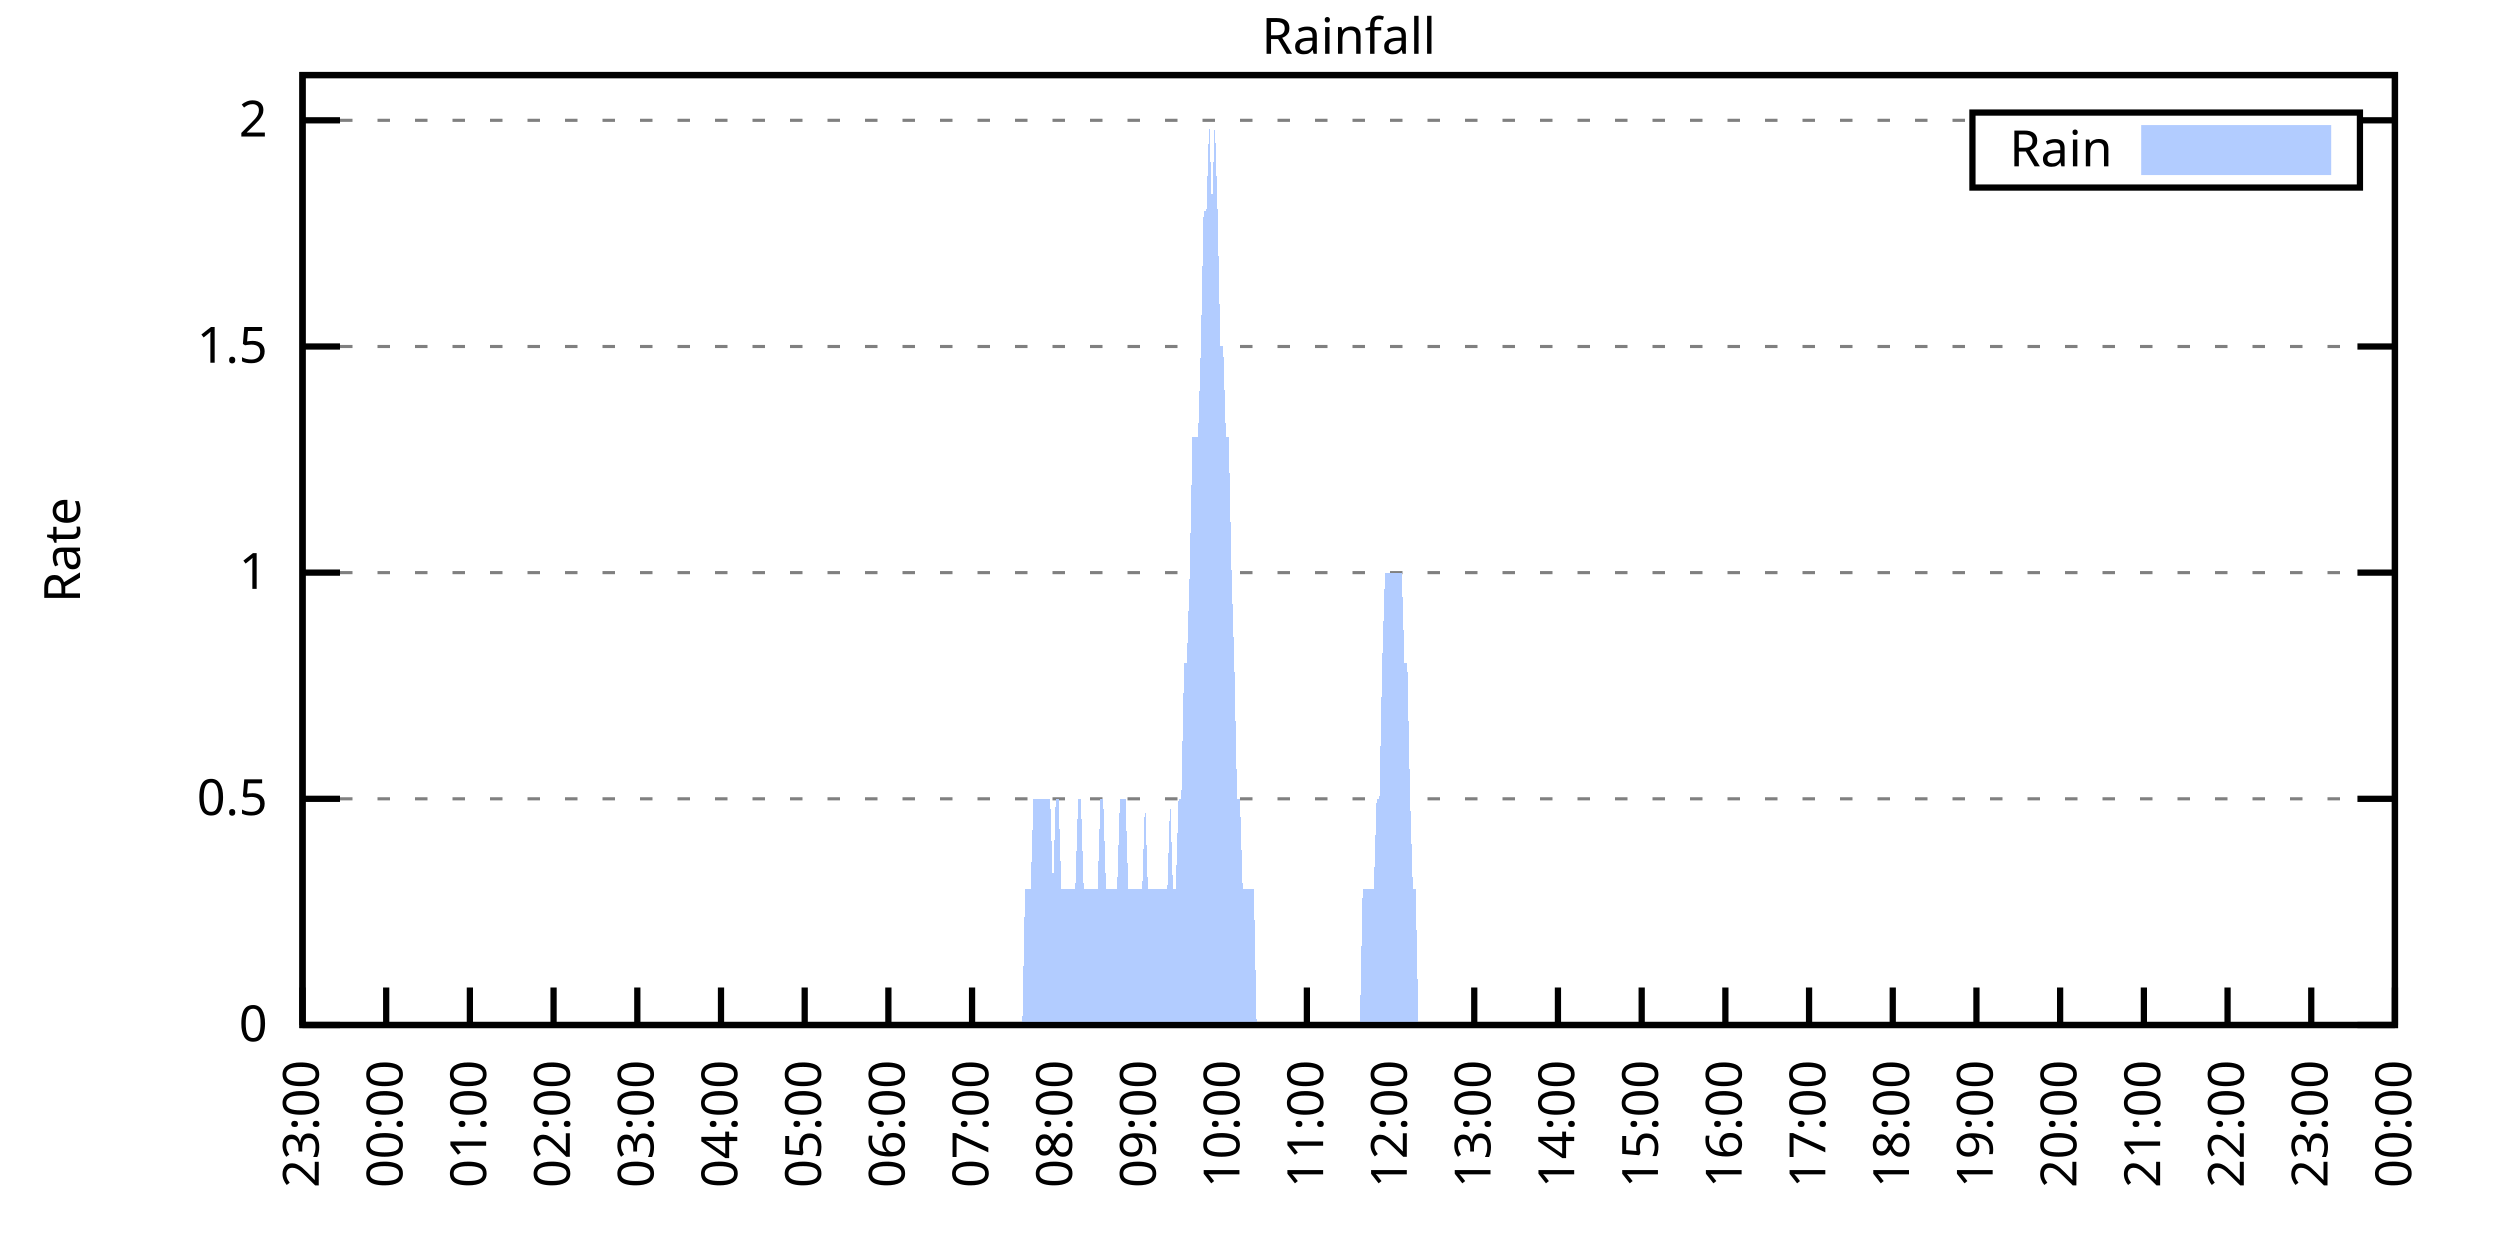
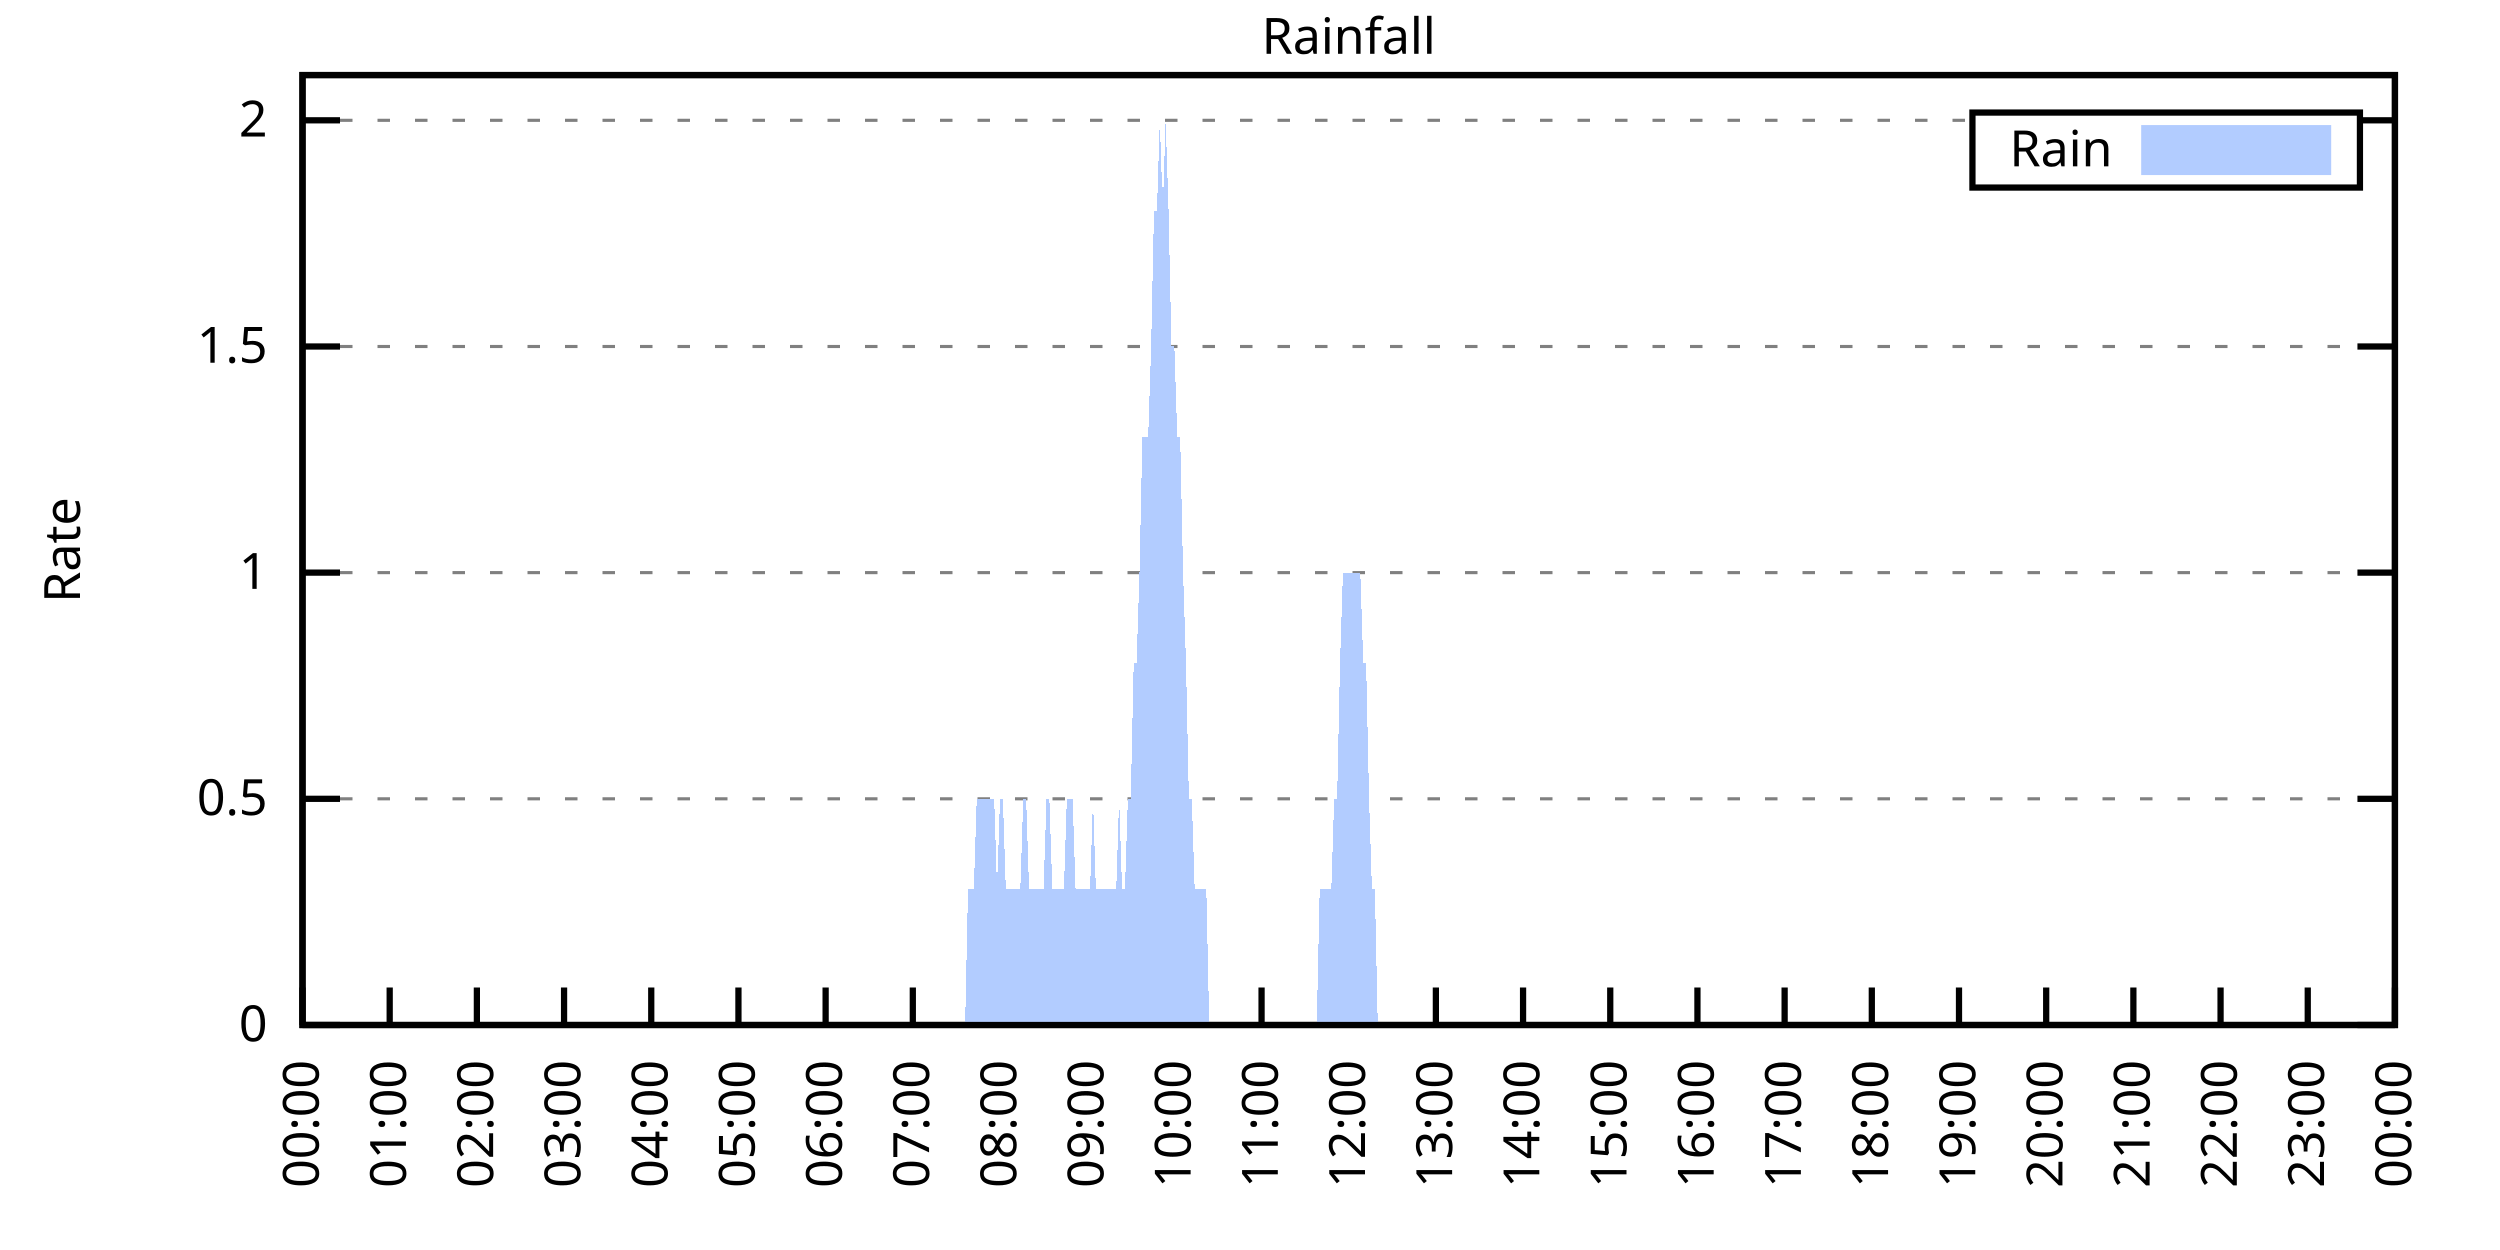
<svg xmlns="http://www.w3.org/2000/svg" xmlns:xlink="http://www.w3.org/1999/xlink" width="400" height="200" viewBox="0 0 400 200">
  <g id="gnuplot_canvas">
    <rect x="0" y="0" width="400" height="200" fill="none" />
    <defs>
      <circle id="gpDot" r="0.5" stroke-width="0.5" stroke="currentColor" />
      <path id="gpPt0" stroke-width="0.333" stroke="currentColor" d="M-1,0 h2 M0,-1 v2" />
      <path id="gpPt1" stroke-width="0.333" stroke="currentColor" d="M-1,-1 L1,1 M1,-1 L-1,1" />
      <path id="gpPt2" stroke-width="0.333" stroke="currentColor" d="M-1,0 L1,0 M0,-1 L0,1 M-1,-1 L1,1 M-1,1 L1,-1" />
      <rect id="gpPt3" stroke-width="0.333" stroke="currentColor" x="-1" y="-1" width="2" height="2" />
      <rect id="gpPt4" stroke-width="0.333" stroke="currentColor" fill="currentColor" x="-1" y="-1" width="2" height="2" />
      <circle id="gpPt5" stroke-width="0.333" stroke="currentColor" cx="0" cy="0" r="1" />
      <use xlink:href="#gpPt5" id="gpPt6" fill="currentColor" stroke="none" />
      <path id="gpPt7" stroke-width="0.333" stroke="currentColor" d="M0,-1.33 L-1.33,0.67 L1.33,0.67 z" />
      <use xlink:href="#gpPt7" id="gpPt8" fill="currentColor" stroke="none" />
      <use xlink:href="#gpPt7" id="gpPt9" stroke="currentColor" transform="rotate(180)" />
      <use xlink:href="#gpPt9" id="gpPt10" fill="currentColor" stroke="none" />
      <use xlink:href="#gpPt3" id="gpPt11" stroke="currentColor" transform="rotate(45)" />
      <use xlink:href="#gpPt11" id="gpPt12" fill="currentColor" stroke="none" />
      <path id="gpPt13" stroke-width="0.333" stroke="currentColor" d="M0,1.330 L1.265,0.411 L0.782,-1.067 L-0.782,-1.076 L-1.265,0.411 z" />
      <use xlink:href="#gpPt13" id="gpPt14" fill="currentColor" stroke="none" />
      <filter id="textbox" filterUnits="objectBoundingBox" x="0" y="0" height="1" width="1">
        <feFlood flood-color="white" flood-opacity="1" result="bgnd" />
        <feComposite in="SourceGraphic" in2="bgnd" operator="atop" />
      </filter>
      <filter id="greybox" filterUnits="objectBoundingBox" x="0" y="0" height="1" width="1">
        <feFlood flood-color="lightgrey" flood-opacity="1" result="grey" />
        <feComposite in="SourceGraphic" in2="grey" operator="atop" />
      </filter>
    </defs>
    <g fill="none" color="white" stroke="currentColor" stroke-width="1.00" stroke-linecap="butt" stroke-linejoin="miter">
</g>
    <g fill="none" color="black" stroke="currentColor" stroke-width="1.00" stroke-linecap="butt" stroke-linejoin="miter">
      <g stroke="none" shape-rendering="crispEdges">
        <polygon fill="rgb(255, 255, 255)" points="48.40,164.00 383.18,164.00 383.18,12.02 48.40,12.02 " />
      </g>
    </g>
    <g fill="none" color="black" stroke="currentColor" stroke-width="1.00" stroke-linecap="butt" stroke-linejoin="miter">
</g>
    <g fill="none" color="black" stroke="black" stroke-width="0.50" stroke-linecap="butt" stroke-linejoin="miter">
</g>
    <g fill="none" color="gray" stroke="currentColor" stroke-width="0.50" stroke-linecap="butt" stroke-linejoin="miter">
      <path stroke="gray" stroke-dasharray="2,4" class="gridline" d="M48.40,164.00 L383.19,164.00  " />
    </g>
    <g fill="none" color="gray" stroke="gray" stroke-width="1.00" stroke-linecap="butt" stroke-linejoin="miter">
</g>
    <g fill="none" color="black" stroke="currentColor" stroke-width="1.00" stroke-linecap="butt" stroke-linejoin="miter">
      <path stroke="black" d="M48.40,164.00 L54.40,164.00 M383.19,164.00 L377.19,164.00  " />
      <g transform="translate(42.80,166.60)" stroke="none" fill="black" font-family="Sans" font-size="8.00" text-anchor="end">
        <text>
          <tspan font-family="Sans"> 0</tspan>
        </text>
      </g>
    </g>
    <g fill="none" color="black" stroke="currentColor" stroke-width="1.00" stroke-linecap="butt" stroke-linejoin="miter">
</g>
    <g fill="none" color="black" stroke="black" stroke-width="0.50" stroke-linecap="butt" stroke-linejoin="miter">
</g>
    <g fill="none" color="gray" stroke="currentColor" stroke-width="0.50" stroke-linecap="butt" stroke-linejoin="miter">
      <path stroke="gray" stroke-dasharray="2,4" class="gridline" d="M48.40,127.81 L383.19,127.81  " />
    </g>
    <g fill="none" color="gray" stroke="gray" stroke-width="1.00" stroke-linecap="butt" stroke-linejoin="miter">
</g>
    <g fill="none" color="black" stroke="currentColor" stroke-width="1.00" stroke-linecap="butt" stroke-linejoin="miter">
      <path stroke="black" d="M48.40,127.81 L54.40,127.81 M383.19,127.81 L377.19,127.81  " />
      <g transform="translate(42.80,130.41)" stroke="none" fill="black" font-family="Sans" font-size="8.00" text-anchor="end">
        <text>
          <tspan font-family="Sans"> 0.5</tspan>
        </text>
      </g>
    </g>
    <g fill="none" color="black" stroke="currentColor" stroke-width="1.00" stroke-linecap="butt" stroke-linejoin="miter">
</g>
    <g fill="none" color="black" stroke="black" stroke-width="0.50" stroke-linecap="butt" stroke-linejoin="miter">
</g>
    <g fill="none" color="gray" stroke="currentColor" stroke-width="0.50" stroke-linecap="butt" stroke-linejoin="miter">
      <path stroke="gray" stroke-dasharray="2,4" class="gridline" d="M48.40,91.62 L383.19,91.62  " />
    </g>
    <g fill="none" color="gray" stroke="gray" stroke-width="1.00" stroke-linecap="butt" stroke-linejoin="miter">
</g>
    <g fill="none" color="black" stroke="currentColor" stroke-width="1.00" stroke-linecap="butt" stroke-linejoin="miter">
      <path stroke="black" d="M48.40,91.62 L54.40,91.62 M383.19,91.62 L377.19,91.62  " />
      <g transform="translate(42.80,94.22)" stroke="none" fill="black" font-family="Sans" font-size="8.00" text-anchor="end">
        <text>
          <tspan font-family="Sans"> 1</tspan>
        </text>
      </g>
    </g>
    <g fill="none" color="black" stroke="currentColor" stroke-width="1.00" stroke-linecap="butt" stroke-linejoin="miter">
</g>
    <g fill="none" color="black" stroke="black" stroke-width="0.50" stroke-linecap="butt" stroke-linejoin="miter">
</g>
    <g fill="none" color="gray" stroke="currentColor" stroke-width="0.50" stroke-linecap="butt" stroke-linejoin="miter">
      <path stroke="gray" stroke-dasharray="2,4" class="gridline" d="M48.40,55.44 L383.19,55.44  " />
    </g>
    <g fill="none" color="gray" stroke="gray" stroke-width="1.00" stroke-linecap="butt" stroke-linejoin="miter">
</g>
    <g fill="none" color="black" stroke="currentColor" stroke-width="1.00" stroke-linecap="butt" stroke-linejoin="miter">
      <path stroke="black" d="M48.40,55.44 L54.40,55.44 M383.19,55.44 L377.19,55.44  " />
      <g transform="translate(42.80,58.04)" stroke="none" fill="black" font-family="Sans" font-size="8.00" text-anchor="end">
        <text>
          <tspan font-family="Sans"> 1.5</tspan>
        </text>
      </g>
    </g>
    <g fill="none" color="black" stroke="currentColor" stroke-width="1.00" stroke-linecap="butt" stroke-linejoin="miter">
</g>
    <g fill="none" color="black" stroke="black" stroke-width="0.50" stroke-linecap="butt" stroke-linejoin="miter">
</g>
    <g fill="none" color="gray" stroke="currentColor" stroke-width="0.50" stroke-linecap="butt" stroke-linejoin="miter">
      <path stroke="gray" stroke-dasharray="2,4" class="gridline" d="M48.40,19.25 L315.59,19.25 M377.59,19.25 L383.19,19.25  " />
    </g>
    <g fill="none" color="gray" stroke="gray" stroke-width="1.00" stroke-linecap="butt" stroke-linejoin="miter">
</g>
    <g fill="none" color="black" stroke="currentColor" stroke-width="1.00" stroke-linecap="butt" stroke-linejoin="miter">
      <path stroke="black" d="M48.40,19.25 L54.40,19.25 M383.19,19.25 L377.19,19.25  " />
      <g transform="translate(42.80,21.85)" stroke="none" fill="black" font-family="Sans" font-size="8.00" text-anchor="end">
        <text>
          <tspan font-family="Sans"> 2</tspan>
        </text>
      </g>
    </g>
    <g fill="none" color="black" stroke="currentColor" stroke-width="1.00" stroke-linecap="butt" stroke-linejoin="miter">
      <path stroke="black" d="M48.40,164.00 L48.40,158.00  " />
      <g transform="translate(51.00,169.60) rotate(270.00)" stroke="none" fill="black" font-family="Sans" font-size="8.00" text-anchor="end">
        <text>
-           <tspan font-family="Sans">23:00</tspan>
-         </text>
-       </g>
-     </g>
-     <g fill="none" color="black" stroke="currentColor" stroke-width="1.00" stroke-linecap="butt" stroke-linejoin="miter">
-       <path stroke="black" d="M61.79,164.00 L61.79,158.00  " />
-       <g transform="translate(64.39,169.60) rotate(270.00)" stroke="none" fill="black" font-family="Sans" font-size="8.00" text-anchor="end">
-         <text>
          <tspan font-family="Sans">00:00</tspan>
        </text>
      </g>
    </g>
    <g fill="none" color="black" stroke="currentColor" stroke-width="1.00" stroke-linecap="butt" stroke-linejoin="miter">
-       <path stroke="black" d="M75.18,164.00 L75.18,158.00  " />
-       <g transform="translate(77.78,169.60) rotate(270.00)" stroke="none" fill="black" font-family="Sans" font-size="8.00" text-anchor="end">
+       <path stroke="black" d="M62.35,164.00 L62.35,158.00  " />
+       <g transform="translate(64.95,169.60) rotate(270.00)" stroke="none" fill="black" font-family="Sans" font-size="8.00" text-anchor="end">
        <text>
          <tspan font-family="Sans">01:00</tspan>
        </text>
      </g>
    </g>
    <g fill="none" color="black" stroke="currentColor" stroke-width="1.00" stroke-linecap="butt" stroke-linejoin="miter">
-       <path stroke="black" d="M88.57,164.00 L88.57,158.00  " />
-       <g transform="translate(91.17,169.60) rotate(270.00)" stroke="none" fill="black" font-family="Sans" font-size="8.00" text-anchor="end">
+       <path stroke="black" d="M76.30,164.00 L76.30,158.00  " />
+       <g transform="translate(78.90,169.60) rotate(270.00)" stroke="none" fill="black" font-family="Sans" font-size="8.00" text-anchor="end">
        <text>
          <tspan font-family="Sans">02:00</tspan>
        </text>
      </g>
    </g>
    <g fill="none" color="black" stroke="currentColor" stroke-width="1.00" stroke-linecap="butt" stroke-linejoin="miter">
-       <path stroke="black" d="M101.97,164.00 L101.97,158.00  " />
-       <g transform="translate(104.57,169.60) rotate(270.00)" stroke="none" fill="black" font-family="Sans" font-size="8.00" text-anchor="end">
+       <path stroke="black" d="M90.25,164.00 L90.25,158.00  " />
+       <g transform="translate(92.85,169.60) rotate(270.00)" stroke="none" fill="black" font-family="Sans" font-size="8.00" text-anchor="end">
        <text>
          <tspan font-family="Sans">03:00</tspan>
        </text>
      </g>
    </g>
    <g fill="none" color="black" stroke="currentColor" stroke-width="1.00" stroke-linecap="butt" stroke-linejoin="miter">
-       <path stroke="black" d="M115.36,164.00 L115.36,158.00  " />
-       <g transform="translate(117.96,169.60) rotate(270.00)" stroke="none" fill="black" font-family="Sans" font-size="8.00" text-anchor="end">
+       <path stroke="black" d="M104.20,164.00 L104.20,158.00  " />
+       <g transform="translate(106.80,169.60) rotate(270.00)" stroke="none" fill="black" font-family="Sans" font-size="8.00" text-anchor="end">
        <text>
          <tspan font-family="Sans">04:00</tspan>
        </text>
      </g>
    </g>
    <g fill="none" color="black" stroke="currentColor" stroke-width="1.00" stroke-linecap="butt" stroke-linejoin="miter">
-       <path stroke="black" d="M128.75,164.00 L128.75,158.00  " />
-       <g transform="translate(131.35,169.60) rotate(270.00)" stroke="none" fill="black" font-family="Sans" font-size="8.00" text-anchor="end">
+       <path stroke="black" d="M118.15,164.00 L118.15,158.00  " />
+       <g transform="translate(120.75,169.60) rotate(270.00)" stroke="none" fill="black" font-family="Sans" font-size="8.00" text-anchor="end">
        <text>
          <tspan font-family="Sans">05:00</tspan>
        </text>
      </g>
    </g>
    <g fill="none" color="black" stroke="currentColor" stroke-width="1.00" stroke-linecap="butt" stroke-linejoin="miter">
-       <path stroke="black" d="M142.14,164.00 L142.14,158.00  " />
-       <g transform="translate(144.74,169.60) rotate(270.00)" stroke="none" fill="black" font-family="Sans" font-size="8.00" text-anchor="end">
+       <path stroke="black" d="M132.10,164.00 L132.10,158.00  " />
+       <g transform="translate(134.70,169.60) rotate(270.00)" stroke="none" fill="black" font-family="Sans" font-size="8.00" text-anchor="end">
        <text>
          <tspan font-family="Sans">06:00</tspan>
        </text>
      </g>
    </g>
    <g fill="none" color="black" stroke="currentColor" stroke-width="1.00" stroke-linecap="butt" stroke-linejoin="miter">
-       <path stroke="black" d="M155.53,164.00 L155.53,158.00  " />
-       <g transform="translate(158.13,169.60) rotate(270.00)" stroke="none" fill="black" font-family="Sans" font-size="8.00" text-anchor="end">
+       <path stroke="black" d="M146.05,164.00 L146.05,158.00  " />
+       <g transform="translate(148.65,169.60) rotate(270.00)" stroke="none" fill="black" font-family="Sans" font-size="8.00" text-anchor="end">
        <text>
          <tspan font-family="Sans">07:00</tspan>
        </text>
      </g>
    </g>
    <g fill="none" color="black" stroke="currentColor" stroke-width="1.00" stroke-linecap="butt" stroke-linejoin="miter">
-       <path stroke="black" d="M168.92,164.00 L168.92,158.00  " />
-       <g transform="translate(171.52,169.60) rotate(270.00)" stroke="none" fill="black" font-family="Sans" font-size="8.00" text-anchor="end">
+       <path stroke="black" d="M160.00,164.00 L160.00,158.00  " />
+       <g transform="translate(162.60,169.60) rotate(270.00)" stroke="none" fill="black" font-family="Sans" font-size="8.00" text-anchor="end">
        <text>
          <tspan font-family="Sans">08:00</tspan>
        </text>
      </g>
    </g>
    <g fill="none" color="black" stroke="currentColor" stroke-width="1.00" stroke-linecap="butt" stroke-linejoin="miter">
-       <path stroke="black" d="M182.32,164.00 L182.32,158.00  " />
-       <g transform="translate(184.92,169.60) rotate(270.00)" stroke="none" fill="black" font-family="Sans" font-size="8.00" text-anchor="end">
+       <path stroke="black" d="M173.95,164.00 L173.95,158.00  " />
+       <g transform="translate(176.55,169.60) rotate(270.00)" stroke="none" fill="black" font-family="Sans" font-size="8.00" text-anchor="end">
        <text>
          <tspan font-family="Sans">09:00</tspan>
        </text>
      </g>
    </g>
    <g fill="none" color="black" stroke="currentColor" stroke-width="1.00" stroke-linecap="butt" stroke-linejoin="miter">
-       <path stroke="black" d="M195.71,164.00 L195.71,158.00  " />
-       <g transform="translate(198.31,169.60) rotate(270.00)" stroke="none" fill="black" font-family="Sans" font-size="8.00" text-anchor="end">
+       <path stroke="black" d="M187.90,164.00 L187.90,158.00  " />
+       <g transform="translate(190.50,169.60) rotate(270.00)" stroke="none" fill="black" font-family="Sans" font-size="8.00" text-anchor="end">
        <text>
          <tspan font-family="Sans">10:00</tspan>
        </text>
      </g>
    </g>
    <g fill="none" color="black" stroke="currentColor" stroke-width="1.00" stroke-linecap="butt" stroke-linejoin="miter">
-       <path stroke="black" d="M209.10,164.00 L209.10,158.00  " />
-       <g transform="translate(211.70,169.60) rotate(270.00)" stroke="none" fill="black" font-family="Sans" font-size="8.00" text-anchor="end">
+       <path stroke="black" d="M201.85,164.00 L201.85,158.00  " />
+       <g transform="translate(204.45,169.60) rotate(270.00)" stroke="none" fill="black" font-family="Sans" font-size="8.00" text-anchor="end">
        <text>
          <tspan font-family="Sans">11:00</tspan>
        </text>
      </g>
    </g>
    <g fill="none" color="black" stroke="currentColor" stroke-width="1.00" stroke-linecap="butt" stroke-linejoin="miter">
-       <path stroke="black" d="M222.49,164.00 L222.49,158.00  " />
-       <g transform="translate(225.09,169.60) rotate(270.00)" stroke="none" fill="black" font-family="Sans" font-size="8.00" text-anchor="end">
+       <path stroke="black" d="M215.80,164.00 L215.80,158.00  " />
+       <g transform="translate(218.40,169.60) rotate(270.00)" stroke="none" fill="black" font-family="Sans" font-size="8.00" text-anchor="end">
        <text>
          <tspan font-family="Sans">12:00</tspan>
        </text>
      </g>
    </g>
    <g fill="none" color="black" stroke="currentColor" stroke-width="1.00" stroke-linecap="butt" stroke-linejoin="miter">
-       <path stroke="black" d="M235.88,164.00 L235.88,158.00  " />
-       <g transform="translate(238.48,169.60) rotate(270.00)" stroke="none" fill="black" font-family="Sans" font-size="8.00" text-anchor="end">
+       <path stroke="black" d="M229.74,164.00 L229.74,158.00  " />
+       <g transform="translate(232.34,169.60) rotate(270.00)" stroke="none" fill="black" font-family="Sans" font-size="8.00" text-anchor="end">
        <text>
          <tspan font-family="Sans">13:00</tspan>
        </text>
      </g>
    </g>
    <g fill="none" color="black" stroke="currentColor" stroke-width="1.00" stroke-linecap="butt" stroke-linejoin="miter">
-       <path stroke="black" d="M249.27,164.00 L249.27,158.00  " />
-       <g transform="translate(251.87,169.60) rotate(270.00)" stroke="none" fill="black" font-family="Sans" font-size="8.00" text-anchor="end">
+       <path stroke="black" d="M243.69,164.00 L243.69,158.00  " />
+       <g transform="translate(246.29,169.60) rotate(270.00)" stroke="none" fill="black" font-family="Sans" font-size="8.00" text-anchor="end">
        <text>
          <tspan font-family="Sans">14:00</tspan>
        </text>
      </g>
    </g>
    <g fill="none" color="black" stroke="currentColor" stroke-width="1.00" stroke-linecap="butt" stroke-linejoin="miter">
-       <path stroke="black" d="M262.67,164.00 L262.67,158.00  " />
-       <g transform="translate(265.27,169.60) rotate(270.00)" stroke="none" fill="black" font-family="Sans" font-size="8.00" text-anchor="end">
+       <path stroke="black" d="M257.64,164.00 L257.64,158.00  " />
+       <g transform="translate(260.24,169.60) rotate(270.00)" stroke="none" fill="black" font-family="Sans" font-size="8.00" text-anchor="end">
        <text>
          <tspan font-family="Sans">15:00</tspan>
        </text>
      </g>
    </g>
    <g fill="none" color="black" stroke="currentColor" stroke-width="1.00" stroke-linecap="butt" stroke-linejoin="miter">
-       <path stroke="black" d="M276.06,164.00 L276.06,158.00  " />
-       <g transform="translate(278.66,169.60) rotate(270.00)" stroke="none" fill="black" font-family="Sans" font-size="8.00" text-anchor="end">
+       <path stroke="black" d="M271.59,164.00 L271.59,158.00  " />
+       <g transform="translate(274.19,169.60) rotate(270.00)" stroke="none" fill="black" font-family="Sans" font-size="8.00" text-anchor="end">
        <text>
          <tspan font-family="Sans">16:00</tspan>
        </text>
      </g>
    </g>
    <g fill="none" color="black" stroke="currentColor" stroke-width="1.00" stroke-linecap="butt" stroke-linejoin="miter">
-       <path stroke="black" d="M289.45,164.00 L289.45,158.00  " />
-       <g transform="translate(292.05,169.60) rotate(270.00)" stroke="none" fill="black" font-family="Sans" font-size="8.00" text-anchor="end">
+       <path stroke="black" d="M285.54,164.00 L285.54,158.00  " />
+       <g transform="translate(288.14,169.60) rotate(270.00)" stroke="none" fill="black" font-family="Sans" font-size="8.00" text-anchor="end">
        <text>
          <tspan font-family="Sans">17:00</tspan>
        </text>
      </g>
    </g>
    <g fill="none" color="black" stroke="currentColor" stroke-width="1.00" stroke-linecap="butt" stroke-linejoin="miter">
-       <path stroke="black" d="M302.84,164.00 L302.84,158.00  " />
-       <g transform="translate(305.44,169.60) rotate(270.00)" stroke="none" fill="black" font-family="Sans" font-size="8.00" text-anchor="end">
+       <path stroke="black" d="M299.49,164.00 L299.49,158.00  " />
+       <g transform="translate(302.09,169.60) rotate(270.00)" stroke="none" fill="black" font-family="Sans" font-size="8.00" text-anchor="end">
        <text>
          <tspan font-family="Sans">18:00</tspan>
        </text>
      </g>
    </g>
    <g fill="none" color="black" stroke="currentColor" stroke-width="1.00" stroke-linecap="butt" stroke-linejoin="miter">
-       <path stroke="black" d="M316.23,164.00 L316.23,158.00  " />
-       <g transform="translate(318.83,169.60) rotate(270.00)" stroke="none" fill="black" font-family="Sans" font-size="8.00" text-anchor="end">
+       <path stroke="black" d="M313.44,164.00 L313.44,158.00  " />
+       <g transform="translate(316.04,169.60) rotate(270.00)" stroke="none" fill="black" font-family="Sans" font-size="8.00" text-anchor="end">
        <text>
          <tspan font-family="Sans">19:00</tspan>
        </text>
      </g>
    </g>
    <g fill="none" color="black" stroke="currentColor" stroke-width="1.00" stroke-linecap="butt" stroke-linejoin="miter">
-       <path stroke="black" d="M329.62,164.00 L329.62,158.00  " />
-       <g transform="translate(332.22,169.60) rotate(270.00)" stroke="none" fill="black" font-family="Sans" font-size="8.00" text-anchor="end">
+       <path stroke="black" d="M327.39,164.00 L327.39,158.00  " />
+       <g transform="translate(329.99,169.60) rotate(270.00)" stroke="none" fill="black" font-family="Sans" font-size="8.00" text-anchor="end">
        <text>
          <tspan font-family="Sans">20:00</tspan>
        </text>
      </g>
    </g>
    <g fill="none" color="black" stroke="currentColor" stroke-width="1.00" stroke-linecap="butt" stroke-linejoin="miter">
-       <path stroke="black" d="M343.02,164.00 L343.02,158.00  " />
-       <g transform="translate(345.62,169.60) rotate(270.00)" stroke="none" fill="black" font-family="Sans" font-size="8.00" text-anchor="end">
+       <path stroke="black" d="M341.34,164.00 L341.34,158.00  " />
+       <g transform="translate(343.94,169.60) rotate(270.00)" stroke="none" fill="black" font-family="Sans" font-size="8.00" text-anchor="end">
        <text>
          <tspan font-family="Sans">21:00</tspan>
        </text>
      </g>
    </g>
    <g fill="none" color="black" stroke="currentColor" stroke-width="1.00" stroke-linecap="butt" stroke-linejoin="miter">
-       <path stroke="black" d="M356.41,164.00 L356.41,158.00  " />
-       <g transform="translate(359.01,169.60) rotate(270.00)" stroke="none" fill="black" font-family="Sans" font-size="8.00" text-anchor="end">
+       <path stroke="black" d="M355.29,164.00 L355.29,158.00  " />
+       <g transform="translate(357.89,169.60) rotate(270.00)" stroke="none" fill="black" font-family="Sans" font-size="8.00" text-anchor="end">
        <text>
          <tspan font-family="Sans">22:00</tspan>
        </text>
      </g>
    </g>
    <g fill="none" color="black" stroke="currentColor" stroke-width="1.00" stroke-linecap="butt" stroke-linejoin="miter">
-       <path stroke="black" d="M369.80,164.00 L369.80,158.00  " />
-       <g transform="translate(372.40,169.60) rotate(270.00)" stroke="none" fill="black" font-family="Sans" font-size="8.00" text-anchor="end">
+       <path stroke="black" d="M369.24,164.00 L369.24,158.00  " />
+       <g transform="translate(371.84,169.60) rotate(270.00)" stroke="none" fill="black" font-family="Sans" font-size="8.00" text-anchor="end">
        <text>
          <tspan font-family="Sans">23:00</tspan>
        </text>
      </g>
    </g>
    <g fill="none" color="black" stroke="currentColor" stroke-width="1.00" stroke-linecap="butt" stroke-linejoin="miter">
      <path stroke="black" d="M383.19,164.00 L383.19,158.00  " />
      <g transform="translate(385.79,169.60) rotate(270.00)" stroke="none" fill="black" font-family="Sans" font-size="8.00" text-anchor="end">
        <text>
          <tspan font-family="Sans">00:00</tspan>
        </text>
      </g>
    </g>
    <g fill="none" color="black" stroke="currentColor" stroke-width="1.00" stroke-linecap="butt" stroke-linejoin="miter">
</g>
    <g fill="none" color="black" stroke="currentColor" stroke-width="1.00" stroke-linecap="butt" stroke-linejoin="miter">
      <path stroke="black" d="M48.40,12.01 L48.40,164.00 L383.19,164.00 L383.19,12.01 L48.40,12.01 Z  " />
    </g>
    <g fill="none" color="black" stroke="currentColor" stroke-width="1.00" stroke-linecap="butt" stroke-linejoin="miter">
</g>
    <g fill="none" color="black" stroke="currentColor" stroke-width="1.00" stroke-linecap="butt" stroke-linejoin="miter">
      <path stroke="black" d="M315.59,30.01 L315.59,18.01 L377.59,18.01 L377.59,30.01 L315.59,30.01 Z  " />
    </g>
    <g id="Rainfall_plot_1">
      <g fill="none" color="white" stroke="black" stroke-width="2.00" stroke-linecap="butt" stroke-linejoin="miter">
</g>
      <g fill="none" color="black" stroke="currentColor" stroke-width="2.00" stroke-linecap="butt" stroke-linejoin="miter">
        <g transform="translate(337.99,26.61)" stroke="none" fill="black" font-family="Sans" font-size="8.00" text-anchor="end">
          <text>
            <tspan font-family="Sans">Rain</tspan>
          </text>
        </g>
      </g>
      <g fill="none" color="black" stroke="currentColor" stroke-width="2.00" stroke-linecap="butt" stroke-linejoin="miter">
        <g stroke="none" shape-rendering="crispEdges">
          <polygon fill="rgb(178, 204, 255)" points="343.59,27.01 371.99,27.01 371.99,21.01 343.59,21.01 " />
        </g>
        <path stroke="rgb(178, 204, 255)" d="M343.59,27.01 L371.99,27.01 L371.99,21.01 L343.59,21.01 L343.59,27.01 Z  " />
      </g>
      <g fill="none" color="black" stroke="currentColor" stroke-width="2.00" stroke-linecap="butt" stroke-linejoin="miter">
        <g stroke="none" shape-rendering="crispEdges">
-           <polygon fill="rgb(178, 204, 255)" points="58.67,164.00 59.11,164.00 59.56,164.00 60.01,164.00 60.45,164.00 60.90,164.00 61.35,164.00 61.79,164.00 62.24,164.00 62.68,164.00 63.13,164.00 63.58,164.00 64.02,164.00 64.47,164.00 64.92,164.00 65.36,164.00 65.81,164.00 66.26,164.00 66.70,164.00 67.15,164.00 67.59,164.00 68.04,164.00 68.49,164.00 68.93,164.00 69.38,164.00 69.83,164.00 70.27,164.00 70.72,164.00 71.17,164.00 71.61,164.00 72.06,164.00 72.50,164.00 72.95,164.00 73.40,164.00 73.84,164.00 74.29,164.00 74.74,164.00 75.18,164.00 75.63,164.00 76.08,164.00 76.52,164.00 76.97,164.00 77.42,164.00 77.86,164.00 78.31,164.00 78.75,164.00 79.20,164.00 79.65,164.00 80.09,164.00 80.54,164.00 80.99,164.00 81.43,164.00 81.88,164.00 82.33,164.00 82.77,164.00 83.22,164.00 83.66,164.00 84.11,164.00 84.56,164.00 85.00,164.00 85.45,164.00 85.90,164.00 86.34,164.00 86.79,164.00 87.24,164.00 87.68,164.00 88.13,164.00 88.57,164.00 89.02,164.00 89.47,164.00 89.91,164.00 90.36,164.00 90.81,164.00 91.25,164.00 91.70,164.00 92.15,164.00 92.59,164.00 93.04,164.00 93.49,164.00 93.93,164.00 94.38,164.00 94.82,164.00 95.27,164.00 95.72,164.00 96.16,164.00 96.61,164.00 97.06,164.00 97.50,164.00 97.95,164.00 98.40,164.00 98.84,164.00 99.29,164.00 99.73,164.00 100.18,164.00 100.63,164.00 101.07,164.00 101.52,164.00 101.97,164.00 102.41,164.00 102.86,164.00 103.31,164.00 103.75,164.00 104.20,164.00 104.64,164.00 105.09,164.00 105.54,164.00 105.98,164.00 106.43,164.00 106.88,164.00 107.32,164.00 107.77,164.00 108.22,164.00 108.66,164.00 109.11,164.00 109.55,164.00 110.00,164.00 110.45,164.00 110.89,164.00 111.34,164.00 111.79,164.00 112.23,164.00 112.68,164.00 113.13,164.00 113.57,164.00 114.02,164.00 114.47,164.00 114.91,164.00 115.36,164.00 115.80,164.00 116.25,164.00 116.70,164.00 117.14,164.00 117.59,164.00 118.04,164.00 118.48,164.00 118.93,164.00 119.38,164.00 119.82,164.00 120.27,164.00 120.71,164.00 121.16,164.00 121.61,164.00 122.05,164.00 122.50,164.00 122.95,164.00 123.39,164.00 123.84,164.00 124.29,164.00 124.73,164.00 125.18,164.00 125.62,164.00 126.07,164.00 126.52,164.00 126.96,164.00 127.41,164.00 127.86,164.00 128.30,164.00 128.75,164.00 129.20,164.00 129.64,164.00 130.09,164.00 130.54,164.00 130.98,164.00 131.43,164.00 131.87,164.00 132.32,164.00 132.77,164.00 133.21,164.00 133.66,164.00 134.11,164.00 134.55,164.00 135.00,164.00 135.45,164.00 135.89,164.00 136.34,164.00 136.78,164.00 137.23,164.00 137.68,164.00 138.12,164.00 138.57,164.00 139.02,164.00 139.46,164.00 139.91,164.00 140.36,164.00 140.80,164.00 141.25,164.00 141.69,164.00 142.14,164.00 142.59,164.00 143.03,164.00 143.48,164.00 143.93,164.00 144.37,164.00 144.82,164.00 145.27,164.00 145.71,164.00 146.16,164.00 146.61,164.00 147.05,164.00 147.50,164.00 147.94,164.00 148.39,164.00 148.84,164.00 149.28,164.00 149.73,164.00 150.18,164.00 150.62,164.00 151.07,164.00 151.52,164.00 151.96,164.00 152.41,164.00 152.85,164.00 153.30,164.00 153.75,164.00 154.19,164.00 154.64,164.00 155.09,164.00 155.53,164.00 155.98,164.00 156.43,164.00 156.87,164.00 157.32,164.00 157.76,164.00 158.21,164.00 158.66,164.00 159.10,164.00 159.55,164.00 160.00,164.00 160.44,164.00 160.89,164.00 161.34,164.00 161.78,164.00 162.23,164.00 162.67,164.00 163.12,164.00 163.57,164.00 164.01,142.29 164.46,142.29 164.91,142.29 165.35,127.81 165.80,127.81 166.25,127.81 166.69,127.81 167.14,127.81 167.59,127.81 168.03,127.81 168.48,142.29 168.92,127.81 169.37,127.81 169.82,142.29 170.26,142.29 170.71,142.29 171.16,142.29 171.60,142.29 172.05,142.29 172.50,127.81 172.94,127.81 173.39,142.29 173.83,142.29 174.28,142.29 174.73,142.29 175.17,142.29 175.62,142.29 176.07,127.81 176.51,127.81 176.96,142.29 177.41,142.29 177.85,142.29 178.30,142.29 178.74,142.29 179.19,127.81 179.64,127.81 180.08,127.81 180.53,142.29 180.98,142.29 181.42,142.29 181.87,142.29 182.32,142.29 182.76,142.29 183.21,127.81 183.66,142.29 184.10,142.29 184.55,142.29 184.99,142.29 185.44,142.29 185.89,142.29 186.33,142.29 186.78,142.29 187.23,127.81 187.67,142.29 188.12,142.29 188.57,127.81 189.01,127.81 189.46,106.10 189.90,106.10 190.35,91.62 190.80,69.91 191.24,69.91 191.69,69.91 192.14,55.44 192.58,33.72 193.03,33.72 193.48,19.25 193.92,33.72 194.37,19.25 194.81,33.72 195.26,55.44 195.71,55.44 196.15,69.91 196.60,69.91 197.05,91.62 197.49,106.10 197.94,127.81 198.39,127.81 198.83,142.29 199.28,142.29 199.73,142.29 200.17,142.29 200.62,142.29 201.06,164.00 201.51,164.00 201.96,164.00 202.40,164.00 202.85,164.00 203.30,164.00 203.74,164.00 204.19,164.00 204.64,164.00 205.08,164.00 205.53,164.00 205.97,164.00 206.42,164.00 206.87,164.00 207.31,164.00 207.76,164.00 208.21,164.00 208.65,164.00 209.10,164.00 209.55,164.00 209.99,164.00 210.44,164.00 210.88,164.00 211.33,164.00 211.78,164.00 212.22,164.00 212.67,164.00 213.12,164.00 213.56,164.00 214.01,164.00 214.46,164.00 214.90,164.00 215.35,164.00 215.80,164.00 216.24,164.00 216.69,164.00 217.13,164.00 217.58,164.00 218.03,142.29 218.47,142.29 218.92,142.29 219.37,142.29 219.81,142.29 220.26,127.81 220.71,127.81 221.15,106.10 221.60,91.62 222.04,91.62 222.49,91.62 222.94,91.62 223.38,91.62 223.83,91.62 224.28,91.62 224.72,106.10 225.17,106.10 225.62,127.81 226.06,142.29 226.51,142.29 226.95,164.00 227.40,164.00 227.85,164.00 228.29,164.00 228.74,164.00 229.19,164.00 229.63,164.00 230.08,164.00 230.53,164.00 230.97,164.00 231.42,164.00 231.86,164.00 232.31,164.00 232.76,164.00 233.20,164.00 233.65,164.00 234.10,164.00 234.54,164.00 234.99,164.00 235.44,164.00 235.88,164.00 236.33,164.00 236.78,164.00 237.22,164.00 237.67,164.00 238.11,164.00 238.56,164.00 239.01,164.00 239.45,164.00 239.90,164.00 240.35,164.00 240.79,164.00 241.24,164.00 241.69,164.00 242.13,164.00 242.58,164.00 243.02,164.00 243.47,164.00 243.92,164.00 244.36,164.00 244.81,164.00 245.26,164.00 245.70,164.00 246.15,164.00 246.60,164.00 247.04,164.00 247.49,164.00 247.93,164.00 248.38,164.00 248.83,164.00 249.27,164.00 249.72,164.00 250.17,164.00 250.61,164.00 251.06,164.00 251.51,164.00 251.95,164.00 252.40,164.00 252.85,164.00 253.29,164.00 253.74,164.00 254.18,164.00 254.63,164.00 255.08,164.00 255.52,164.00 255.97,164.00 256.42,164.00 256.86,164.00 257.31,164.00 257.76,164.00 258.20,164.00 258.65,164.00 259.09,164.00 259.54,164.00 259.99,164.00 260.43,164.00 260.88,164.00 261.33,164.00 261.77,164.00 262.22,164.00 262.67,164.00 263.11,164.00 263.56,164.00 264.00,164.00 264.45,164.00 264.90,164.00 265.34,164.00 265.79,164.00 266.24,164.00 266.68,164.00 267.13,164.00 267.58,164.00 268.02,164.00 268.47,164.00 268.92,164.00 269.36,164.00 269.81,164.00 270.25,164.00 270.70,164.00 271.15,164.00 271.59,164.00 272.04,164.00 272.49,164.00 272.93,164.00 273.38,164.00 273.83,164.00 274.27,164.00 274.72,164.00 275.16,164.00 275.61,164.00 276.06,164.00 276.50,164.00 276.95,164.00 277.40,164.00 277.84,164.00 278.29,164.00 278.74,164.00 279.18,164.00 279.63,164.00 280.07,164.00 280.52,164.00 280.97,164.00 281.41,164.00 281.86,164.00 282.31,164.00 282.75,164.00 283.20,164.00 283.65,164.00 284.09,164.00 284.54,164.00 284.98,164.00 285.43,164.00 285.88,164.00 286.32,164.00 286.77,164.00 287.22,164.00 287.66,164.00 288.11,164.00 288.56,164.00 289.00,164.00 289.45,164.00 289.90,164.00 290.34,164.00 290.79,164.00 291.23,164.00 291.68,164.00 292.13,164.00 292.57,164.00 293.02,164.00 293.47,164.00 293.91,164.00 294.36,164.00 294.81,164.00 295.25,164.00 295.70,164.00 296.14,164.00 296.59,164.00 297.04,164.00 297.48,164.00 297.93,164.00 298.38,164.00 298.82,164.00 299.27,164.00 299.72,164.00 300.16,164.00 300.61,164.00 301.05,164.00 301.50,164.00 301.95,164.00 302.39,164.00 302.84,164.00 303.29,164.00 303.73,164.00 304.18,164.00 304.63,164.00 305.07,164.00 305.52,164.00 305.97,164.00 306.41,164.00 306.86,164.00 307.30,164.00 307.75,164.00 308.20,164.00 308.64,164.00 309.09,164.00 309.54,164.00 309.98,164.00 310.43,164.00 310.88,164.00 311.32,164.00 311.77,164.00 312.21,164.00 312.66,164.00 313.11,164.00 313.55,164.00 314.00,164.00 314.45,164.00 314.89,164.00 315.34,164.00 315.79,164.00 316.23,164.00 316.68,164.00 317.12,164.00 317.57,164.00 318.02,164.00 318.46,164.00 318.91,164.00 319.36,164.00 319.80,164.00 320.25,164.00 320.70,164.00 321.14,164.00 321.59,164.00 322.04,164.00 322.48,164.00 322.93,164.00 323.37,164.00 323.82,164.00 324.27,164.00 324.71,164.00 325.16,164.00 325.61,164.00 326.05,164.00 326.50,164.00 326.95,164.00 327.39,164.00 327.84,164.00 328.28,164.00 328.73,164.00 329.18,164.00 329.62,164.00 330.07,164.00 330.52,164.00 330.96,164.00 331.41,164.00 331.86,164.00 332.30,164.00 332.75,164.00 333.19,164.00 333.64,164.00 334.09,164.00 334.53,164.00 334.98,164.00 335.43,164.00 335.87,164.00 336.32,164.00 336.77,164.00 337.21,164.00 337.66,164.00 338.10,164.00 338.55,164.00 339.00,164.00 339.44,164.00 339.89,164.00 340.34,164.00 340.78,164.00 341.23,164.00 341.68,164.00 342.12,164.00 342.57,164.00 343.02,164.00 343.46,164.00 343.91,164.00 344.35,164.00 344.80,164.00 345.25,164.00 345.69,164.00 346.14,164.00 346.59,164.00 347.03,164.00 347.48,164.00 347.93,164.00 348.37,164.00 348.82,164.00 349.26,164.00 349.71,164.00 350.16,164.00 350.60,164.00 351.05,164.00 351.50,164.00 351.94,164.00 352.39,164.00 352.84,164.00 353.28,164.00 353.73,164.00 354.17,164.00 354.62,164.00 355.07,164.00 355.51,164.00 355.96,164.00 356.41,164.00 356.85,164.00 357.30,164.00 357.75,164.00 358.19,164.00 358.64,164.00 359.09,164.00 359.53,164.00 359.98,164.00 360.42,164.00 360.87,164.00 361.32,164.00 361.76,164.00 362.21,164.00 362.66,164.00 363.10,164.00 363.55,164.00 364.00,164.00 364.44,164.00 364.89,164.00 365.33,164.00 365.78,164.00 366.23,164.00 366.67,164.00 367.12,164.00 367.57,164.00 368.01,164.00 368.46,164.00 368.91,164.00 369.35,164.00 369.80,164.00 370.24,164.00 370.69,164.00 371.14,164.00 371.58,164.00 372.03,164.00 372.48,164.00 372.92,164.00 373.37,164.00 373.82,164.00 374.26,164.00 374.71,164.00 375.16,164.00 375.60,164.00 376.05,164.00 376.49,164.00 376.94,164.00 377.39,164.00 377.83,164.00 378.28,164.00 378.73,164.00 379.17,164.00 379.62,164.00 379.62,164.00 58.67,164.00 " />
+           <polygon fill="rgb(178, 204, 255)" points="48.86,164.00 49.33,164.00 49.79,164.00 50.26,164.00 50.72,164.00 51.19,164.00 51.65,164.00 52.12,164.00 52.58,164.00 53.05,164.00 53.51,164.00 53.98,164.00 54.44,164.00 54.91,164.00 55.37,164.00 55.84,164.00 56.30,164.00 56.77,164.00 57.23,164.00 57.70,164.00 58.16,164.00 58.63,164.00 59.09,164.00 59.56,164.00 60.02,164.00 60.49,164.00 60.95,164.00 61.42,164.00 61.88,164.00 62.35,164.00 62.81,164.00 63.28,164.00 63.74,164.00 64.21,164.00 64.67,164.00 65.14,164.00 65.60,164.00 66.07,164.00 66.53,164.00 67.00,164.00 67.46,164.00 67.93,164.00 68.39,164.00 68.86,164.00 69.32,164.00 69.79,164.00 70.25,164.00 70.72,164.00 71.18,164.00 71.65,164.00 72.11,164.00 72.58,164.00 73.04,164.00 73.51,164.00 73.97,164.00 74.44,164.00 74.90,164.00 75.37,164.00 75.83,164.00 76.30,164.00 76.76,164.00 77.23,164.00 77.69,164.00 78.16,164.00 78.62,164.00 79.09,164.00 79.55,164.00 80.02,164.00 80.48,164.00 80.95,164.00 81.41,164.00 81.88,164.00 82.34,164.00 82.81,164.00 83.27,164.00 83.74,164.00 84.20,164.00 84.67,164.00 85.13,164.00 85.60,164.00 86.06,164.00 86.53,164.00 86.99,164.00 87.46,164.00 87.92,164.00 88.39,164.00 88.85,164.00 89.32,164.00 89.78,164.00 90.25,164.00 90.71,164.00 91.18,164.00 91.64,164.00 92.11,164.00 92.57,164.00 93.04,164.00 93.50,164.00 93.97,164.00 94.43,164.00 94.90,164.00 95.36,164.00 95.83,164.00 96.29,164.00 96.76,164.00 97.22,164.00 97.69,164.00 98.15,164.00 98.62,164.00 99.08,164.00 99.55,164.00 100.01,164.00 100.48,164.00 100.94,164.00 101.41,164.00 101.87,164.00 102.34,164.00 102.80,164.00 103.27,164.00 103.73,164.00 104.20,164.00 104.66,164.00 105.13,164.00 105.59,164.00 106.06,164.00 106.52,164.00 106.99,164.00 107.45,164.00 107.92,164.00 108.38,164.00 108.85,164.00 109.31,164.00 109.78,164.00 110.24,164.00 110.71,164.00 111.17,164.00 111.64,164.00 112.10,164.00 112.57,164.00 113.03,164.00 113.50,164.00 113.96,164.00 114.43,164.00 114.89,164.00 115.36,164.00 115.82,164.00 116.29,164.00 116.75,164.00 117.22,164.00 117.68,164.00 118.15,164.00 118.61,164.00 119.08,164.00 119.54,164.00 120.01,164.00 120.47,164.00 120.94,164.00 121.40,164.00 121.87,164.00 122.33,164.00 122.80,164.00 123.26,164.00 123.73,164.00 124.19,164.00 124.66,164.00 125.12,164.00 125.59,164.00 126.05,164.00 126.52,164.00 126.98,164.00 127.45,164.00 127.91,164.00 128.38,164.00 128.84,164.00 129.31,164.00 129.77,164.00 130.24,164.00 130.70,164.00 131.17,164.00 131.63,164.00 132.10,164.00 132.56,164.00 133.03,164.00 133.49,164.00 133.96,164.00 134.42,164.00 134.89,164.00 135.35,164.00 135.82,164.00 136.28,164.00 136.75,164.00 137.21,164.00 137.68,164.00 138.14,164.00 138.61,164.00 139.07,164.00 139.54,164.00 140.00,164.00 140.47,164.00 140.93,164.00 141.40,164.00 141.86,164.00 142.33,164.00 142.79,164.00 143.26,164.00 143.72,164.00 144.19,164.00 144.65,164.00 145.12,164.00 145.58,164.00 146.05,164.00 146.51,164.00 146.98,164.00 147.44,164.00 147.91,164.00 148.37,164.00 148.84,164.00 149.30,164.00 149.77,164.00 150.23,164.00 150.70,164.00 151.16,164.00 151.63,164.00 152.09,164.00 152.56,164.00 153.02,164.00 153.49,164.00 153.95,164.00 154.42,164.00 154.88,142.29 155.35,142.29 155.81,142.29 156.28,127.81 156.74,127.81 157.21,127.81 157.67,127.81 158.14,127.81 158.60,127.81 159.07,127.81 159.53,142.29 160.00,127.81 160.46,127.81 160.93,142.29 161.39,142.29 161.86,142.29 162.32,142.29 162.79,142.29 163.25,142.29 163.72,127.81 164.18,127.81 164.65,142.29 165.11,142.29 165.58,142.29 166.04,142.29 166.51,142.29 166.97,142.29 167.44,127.81 167.90,127.81 168.37,142.29 168.83,142.29 169.30,142.29 169.76,142.29 170.23,142.29 170.69,127.81 171.16,127.81 171.62,127.81 172.09,142.29 172.55,142.29 173.02,142.29 173.48,142.29 173.95,142.29 174.41,142.29 174.88,127.81 175.34,142.29 175.81,142.29 176.27,142.29 176.74,142.29 177.20,142.29 177.67,142.29 178.13,142.29 178.60,142.29 179.06,127.81 179.53,142.29 179.99,142.29 180.46,127.81 180.92,127.81 181.39,106.10 181.85,106.10 182.32,91.62 182.78,69.91 183.25,69.91 183.71,69.91 184.18,55.44 184.64,33.72 185.11,33.72 185.57,19.25 186.04,33.72 186.50,19.25 186.97,33.72 187.43,55.44 187.90,55.44 188.36,69.91 188.83,69.91 189.29,91.62 189.76,106.10 190.22,127.81 190.69,127.81 191.15,142.29 191.62,142.29 192.08,142.29 192.55,142.29 193.01,142.29 193.48,164.00 193.94,164.00 194.41,164.00 194.87,164.00 195.34,164.00 195.80,164.00 196.27,164.00 196.73,164.00 197.20,164.00 197.66,164.00 198.13,164.00 198.59,164.00 199.06,164.00 199.52,164.00 199.99,164.00 200.45,164.00 200.92,164.00 201.38,164.00 201.85,164.00 202.31,164.00 202.78,164.00 203.24,164.00 203.71,164.00 204.17,164.00 204.64,164.00 205.10,164.00 205.57,164.00 206.03,164.00 206.50,164.00 206.96,164.00 207.43,164.00 207.89,164.00 208.36,164.00 208.82,164.00 209.29,164.00 209.75,164.00 210.22,164.00 210.68,164.00 211.15,142.29 211.61,142.29 212.08,142.29 212.54,142.29 213.01,142.29 213.47,127.81 213.94,127.81 214.40,106.10 214.87,91.62 215.33,91.62 215.80,91.62 216.26,91.62 216.72,91.62 217.19,91.62 217.65,91.62 218.12,106.10 218.58,106.10 219.05,127.81 219.51,142.29 219.98,142.29 220.44,164.00 220.91,164.00 221.37,164.00 221.84,164.00 222.30,164.00 222.77,164.00 223.23,164.00 223.70,164.00 224.16,164.00 224.63,164.00 225.09,164.00 225.56,164.00 226.02,164.00 226.49,164.00 226.95,164.00 227.42,164.00 227.88,164.00 228.35,164.00 228.81,164.00 229.28,164.00 229.74,164.00 230.21,164.00 230.67,164.00 231.14,164.00 231.60,164.00 232.07,164.00 232.53,164.00 233.00,164.00 233.46,164.00 233.93,164.00 234.39,164.00 234.86,164.00 235.32,164.00 235.79,164.00 236.25,164.00 236.72,164.00 237.18,164.00 237.65,164.00 238.11,164.00 238.58,164.00 239.04,164.00 239.51,164.00 239.97,164.00 240.44,164.00 240.90,164.00 241.37,164.00 241.83,164.00 242.30,164.00 242.76,164.00 243.23,164.00 243.69,164.00 244.16,164.00 244.62,164.00 245.09,164.00 245.55,164.00 246.02,164.00 246.48,164.00 246.95,164.00 247.41,164.00 247.88,164.00 248.34,164.00 248.81,164.00 249.27,164.00 249.74,164.00 250.20,164.00 250.67,164.00 251.13,164.00 251.60,164.00 252.06,164.00 252.53,164.00 252.99,164.00 253.46,164.00 253.92,164.00 254.39,164.00 254.85,164.00 255.32,164.00 255.78,164.00 256.25,164.00 256.71,164.00 257.18,164.00 257.64,164.00 258.11,164.00 258.57,164.00 259.04,164.00 259.50,164.00 259.97,164.00 260.43,164.00 260.90,164.00 261.36,164.00 261.83,164.00 262.29,164.00 262.76,164.00 263.22,164.00 263.69,164.00 264.15,164.00 264.62,164.00 265.08,164.00 265.55,164.00 266.01,164.00 266.48,164.00 266.94,164.00 267.41,164.00 267.87,164.00 268.34,164.00 268.80,164.00 269.27,164.00 269.73,164.00 270.20,164.00 270.66,164.00 271.13,164.00 271.59,164.00 272.06,164.00 272.52,164.00 272.99,164.00 273.45,164.00 273.92,164.00 274.38,164.00 274.85,164.00 275.31,164.00 275.78,164.00 276.24,164.00 276.71,164.00 277.17,164.00 277.64,164.00 278.10,164.00 278.57,164.00 279.03,164.00 279.50,164.00 279.96,164.00 280.43,164.00 280.89,164.00 281.36,164.00 281.82,164.00 282.29,164.00 282.75,164.00 283.22,164.00 283.68,164.00 284.15,164.00 284.61,164.00 285.08,164.00 285.54,164.00 286.01,164.00 286.47,164.00 286.94,164.00 287.40,164.00 287.87,164.00 288.33,164.00 288.80,164.00 289.26,164.00 289.73,164.00 290.19,164.00 290.66,164.00 291.12,164.00 291.59,164.00 292.05,164.00 292.52,164.00 292.98,164.00 293.45,164.00 293.91,164.00 294.38,164.00 294.84,164.00 295.31,164.00 295.77,164.00 296.24,164.00 296.70,164.00 297.17,164.00 297.63,164.00 298.10,164.00 298.56,164.00 299.03,164.00 299.49,164.00 299.96,164.00 300.42,164.00 300.89,164.00 301.35,164.00 301.82,164.00 302.28,164.00 302.75,164.00 303.21,164.00 303.68,164.00 304.14,164.00 304.61,164.00 305.07,164.00 305.54,164.00 306.00,164.00 306.47,164.00 306.93,164.00 307.40,164.00 307.86,164.00 308.33,164.00 308.79,164.00 309.26,164.00 309.72,164.00 310.19,164.00 310.65,164.00 311.12,164.00 311.58,164.00 312.05,164.00 312.51,164.00 312.98,164.00 313.44,164.00 313.91,164.00 314.37,164.00 314.84,164.00 315.30,164.00 315.77,164.00 316.23,164.00 316.70,164.00 317.16,164.00 317.63,164.00 318.09,164.00 318.56,164.00 319.02,164.00 319.49,164.00 319.95,164.00 320.42,164.00 320.88,164.00 321.35,164.00 321.81,164.00 322.28,164.00 322.74,164.00 323.21,164.00 323.67,164.00 324.14,164.00 324.60,164.00 325.07,164.00 325.53,164.00 326.00,164.00 326.46,164.00 326.93,164.00 327.39,164.00 327.86,164.00 328.32,164.00 328.79,164.00 329.25,164.00 329.72,164.00 330.18,164.00 330.65,164.00 331.11,164.00 331.58,164.00 332.04,164.00 332.51,164.00 332.97,164.00 333.44,164.00 333.90,164.00 334.37,164.00 334.83,164.00 335.30,164.00 335.76,164.00 336.23,164.00 336.69,164.00 337.16,164.00 337.62,164.00 338.09,164.00 338.55,164.00 339.02,164.00 339.48,164.00 339.95,164.00 340.41,164.00 340.88,164.00 341.34,164.00 341.81,164.00 342.27,164.00 342.74,164.00 343.20,164.00 343.67,164.00 344.13,164.00 344.60,164.00 345.06,164.00 345.53,164.00 345.99,164.00 346.46,164.00 346.92,164.00 347.39,164.00 347.85,164.00 348.32,164.00 348.78,164.00 349.25,164.00 349.71,164.00 350.18,164.00 350.64,164.00 351.11,164.00 351.57,164.00 352.04,164.00 352.50,164.00 352.97,164.00 353.43,164.00 353.90,164.00 354.36,164.00 354.83,164.00 355.29,164.00 355.76,164.00 356.22,164.00 356.69,164.00 357.15,164.00 357.62,164.00 358.08,164.00 358.55,164.00 359.01,164.00 359.48,164.00 359.94,164.00 360.41,164.00 360.87,164.00 361.34,164.00 361.80,164.00 362.27,164.00 362.73,164.00 363.20,164.00 363.66,164.00 364.13,164.00 364.59,164.00 365.06,164.00 365.52,164.00 365.99,164.00 366.45,164.00 366.92,164.00 367.38,164.00 367.85,164.00 368.31,164.00 368.78,164.00 369.24,164.00 369.71,164.00 370.17,164.00 370.64,164.00 371.10,164.00 371.57,164.00 372.03,164.00 372.50,164.00 372.96,164.00 373.43,164.00 373.89,164.00 374.36,164.00 374.82,164.00 375.29,164.00 375.75,164.00 376.22,164.00 376.68,164.00 377.15,164.00 377.61,164.00 378.08,164.00 378.54,164.00 379.01,164.00 379.47,164.00 379.94,164.00 380.40,164.00 380.87,164.00 381.33,164.00 381.80,164.00 382.26,164.00 382.73,164.00 383.19,164.00 383.19,164.00 48.86,164.00 " />
        </g>
      </g>
    </g>
    <g fill="none" color="black" stroke="currentColor" stroke-width="2.00" stroke-linecap="butt" stroke-linejoin="miter">
</g>
    <g fill="none" color="black" stroke="black" stroke-width="1.00" stroke-linecap="butt" stroke-linejoin="miter">
</g>
    <g fill="none" color="black" stroke="currentColor" stroke-width="1.00" stroke-linecap="butt" stroke-linejoin="miter">
      <path stroke="black" d="M48.40,12.01 L48.40,164.00 L383.19,164.00 L383.19,12.01 L48.40,12.01 Z  " />
      <g transform="translate(12.80,88.01) rotate(270.00)" stroke="none" fill="black" font-family="Sans" font-size="8.00" text-anchor="middle">
        <text>
          <tspan font-family="Sans">Rate</tspan>
        </text>
      </g>
    </g>
    <g fill="none" color="black" stroke="currentColor" stroke-width="1.00" stroke-linecap="butt" stroke-linejoin="miter">
</g>
    <g fill="none" color="black" stroke="currentColor" stroke-width="1.00" stroke-linecap="butt" stroke-linejoin="miter">
      <g transform="translate(215.79,8.61)" stroke="none" fill="black" font-family="Sans" font-size="8.00" text-anchor="middle">
        <text>
          <tspan font-family="Sans">Rainfall</tspan>
        </text>
      </g>
    </g>
    <g fill="none" color="black" stroke="currentColor" stroke-width="1.00" stroke-linecap="butt" stroke-linejoin="miter">
</g>
  </g>
</svg>
